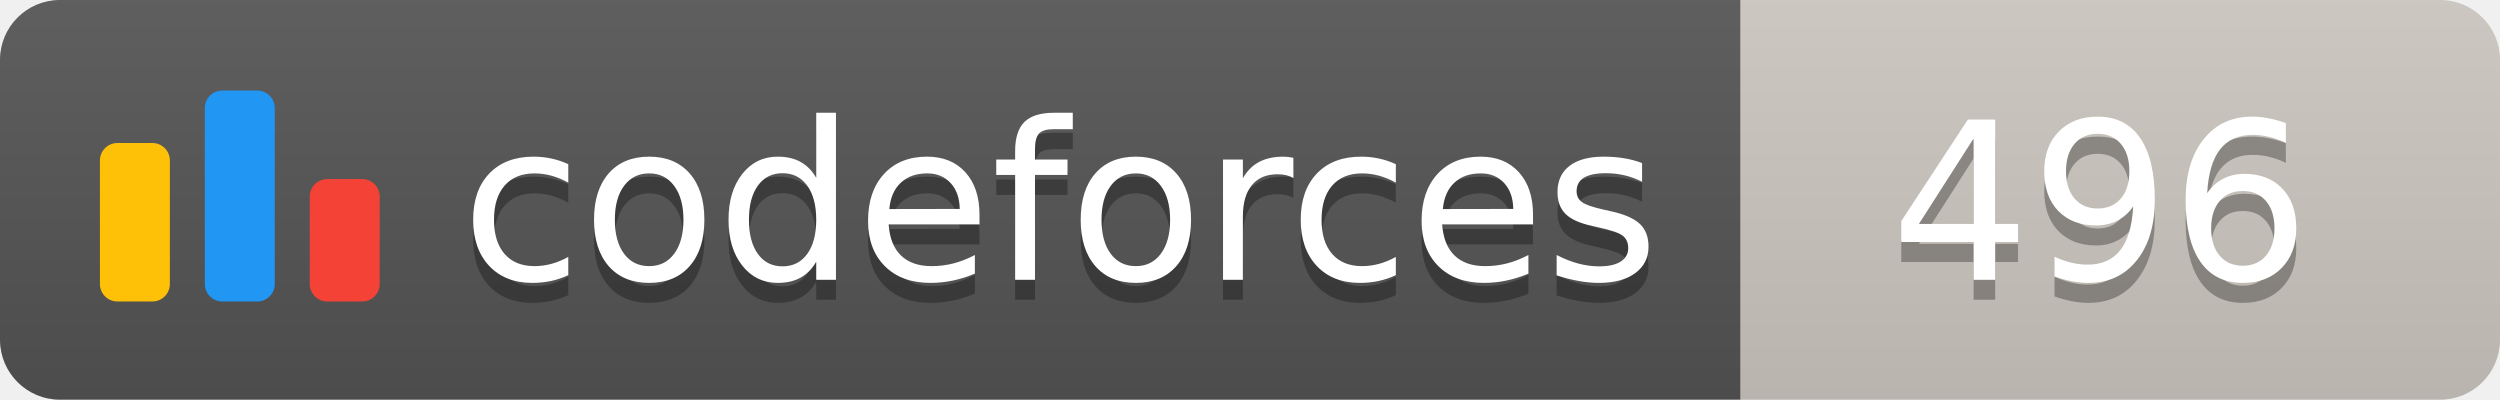
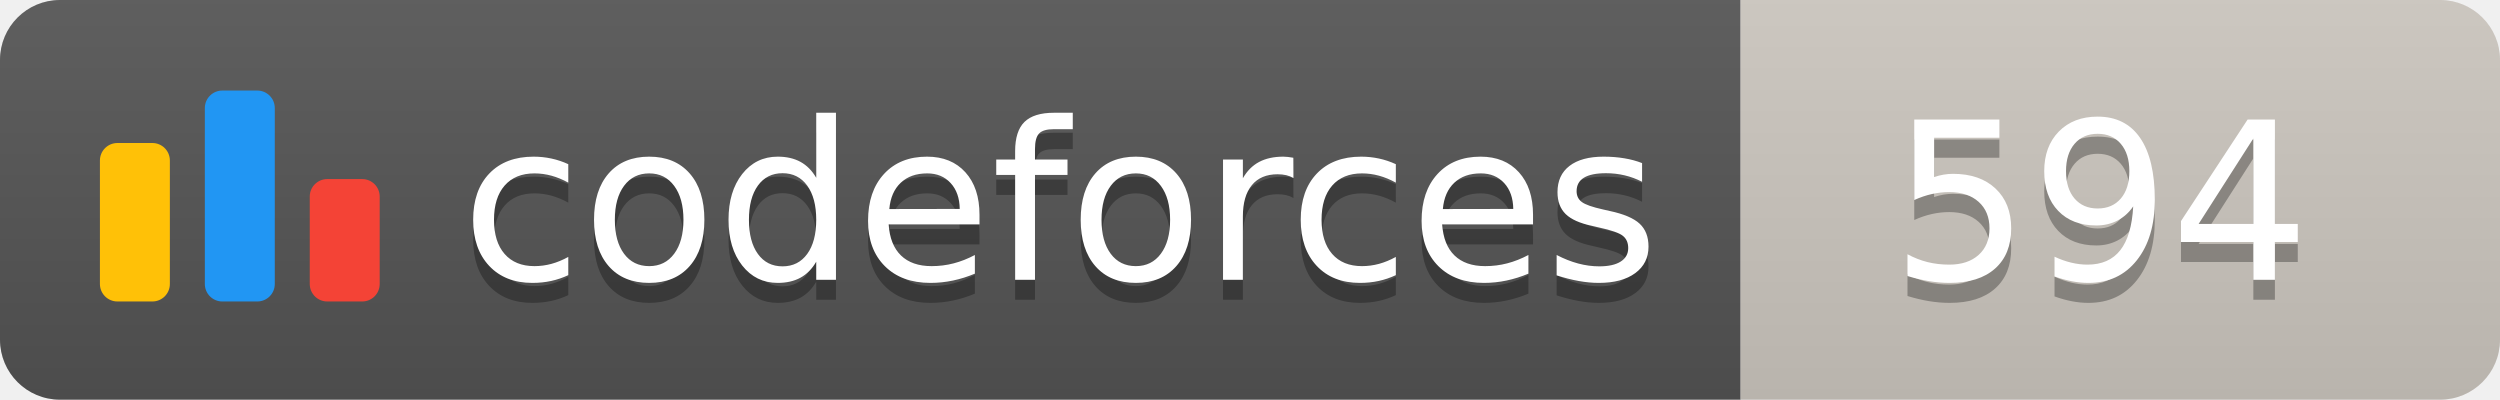
<svg xmlns="http://www.w3.org/2000/svg" width="125.1" height="20">
  <linearGradient id="smooth" x2="0" y2="100%">
    <stop offset="0" stop-color="#bbb" stop-opacity=".1" />
    <stop offset="1" stop-opacity=".1" />
  </linearGradient>
  <clipPath id="round">
    <rect width="125.1" height="20" rx="3" fill="#fff" />
  </clipPath>
  <g clip-path="url(#round)">
    <rect width="87.1" height="20" fill="#555" />
    <rect x="87.1" width="38.0" height="20" fill="#cec8c1" />
    <rect width="125.1" height="20" fill="url(#smooth)" />
  </g>
  <g fill="#fff" text-anchor="middle" font-family="DejaVu Sans,Verdana,Geneva,sans-serif" font-size="110">
    <svg x="5" y="3" class="logo" width="14" height="14" viewBox="0 0 32 25" fill="none">
      <rect y="6" width="8" height="18.125" rx="2" fill="#FFC107" />
      <rect x="24" y="10.125" width="8" height="14" rx="2" fill="#F44336" />
      <rect x="12" width="8" height="24.125" rx="2" fill="#2196F3" />
    </svg>
    <text x="530.5" y="150" fill="#010101" fill-opacity=".3" transform="scale(0.1)" textLength="601.0" lengthAdjust="spacing">codeforces
        </text>
    <text x="530.5" y="140" transform="scale(0.1)" textLength="601.0" lengthAdjust="spacing">codeforces</text>
-     <text x="1051.0" y="150" fill="#010101" fill-opacity=".3" transform="scale(0.1)" textLength="280.0" lengthAdjust="spacing">496
+     <text x="1051.0" y="150" fill="#010101" fill-opacity=".3" transform="scale(0.1)" textLength="280.0" lengthAdjust="spacing">594
        </text>
-     <text x="1051.0" y="140" transform="scale(0.1)" textLength="280.0" lengthAdjust="spacing">496</text>
+     <text x="1051.0" y="140" transform="scale(0.1)" textLength="280.0" lengthAdjust="spacing">594</text>
  </g>
</svg>
